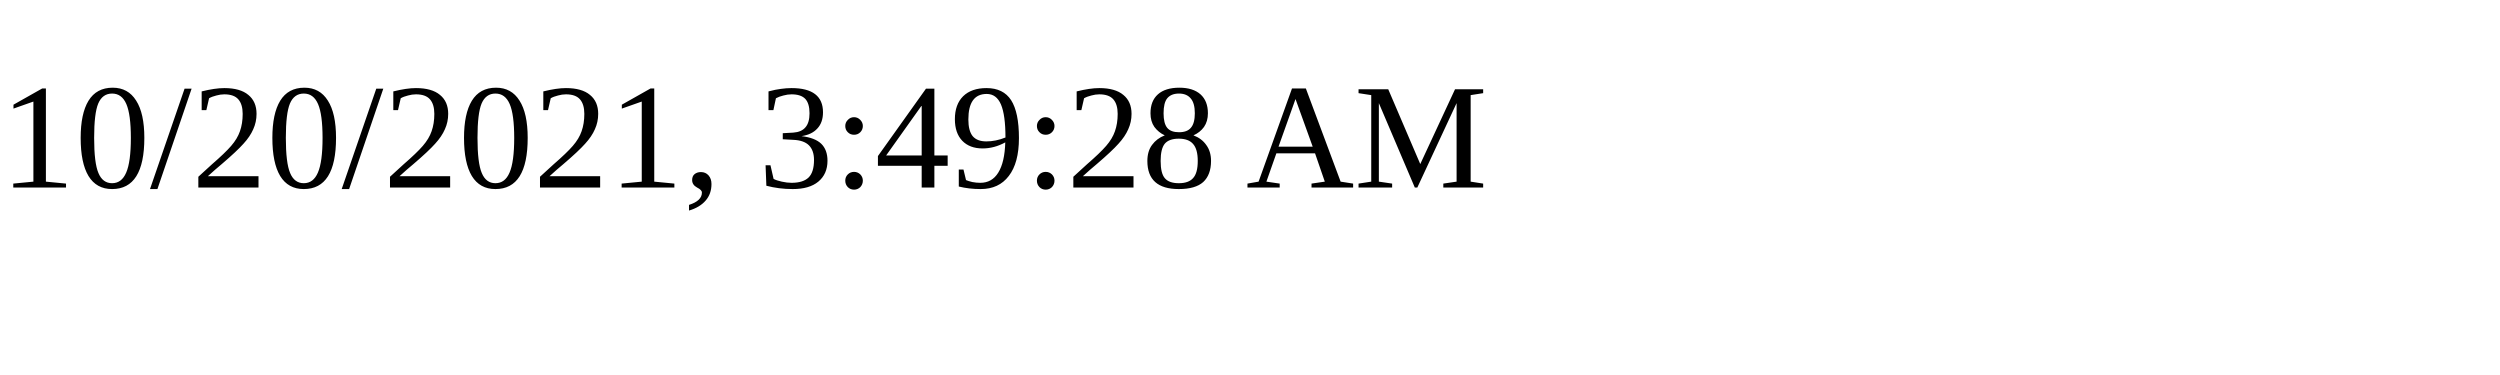
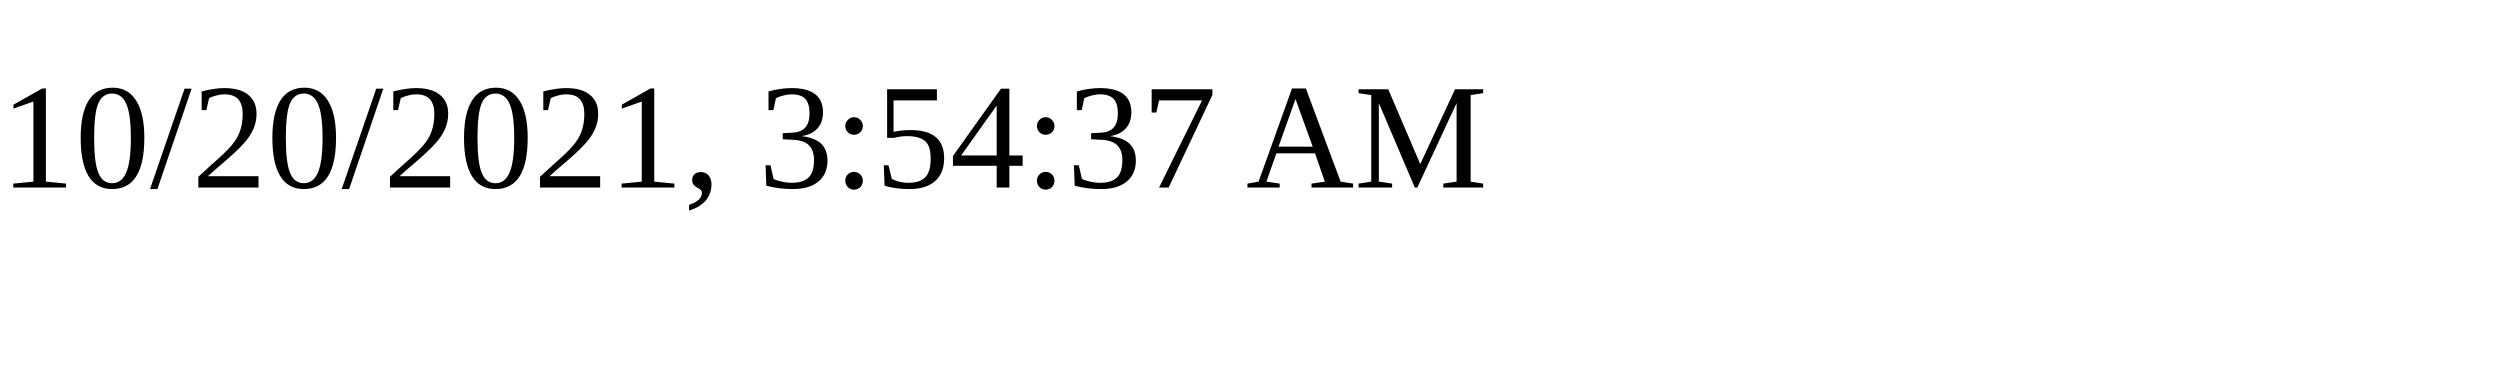
<svg xmlns="http://www.w3.org/2000/svg" height="30" width="200">
-   <text x="0" y="15">10/20/2021, 3:49:28 AM</text>
+   <text x="0" y="15">10/20/2021, 3:54:37 AM</text>
</svg>
